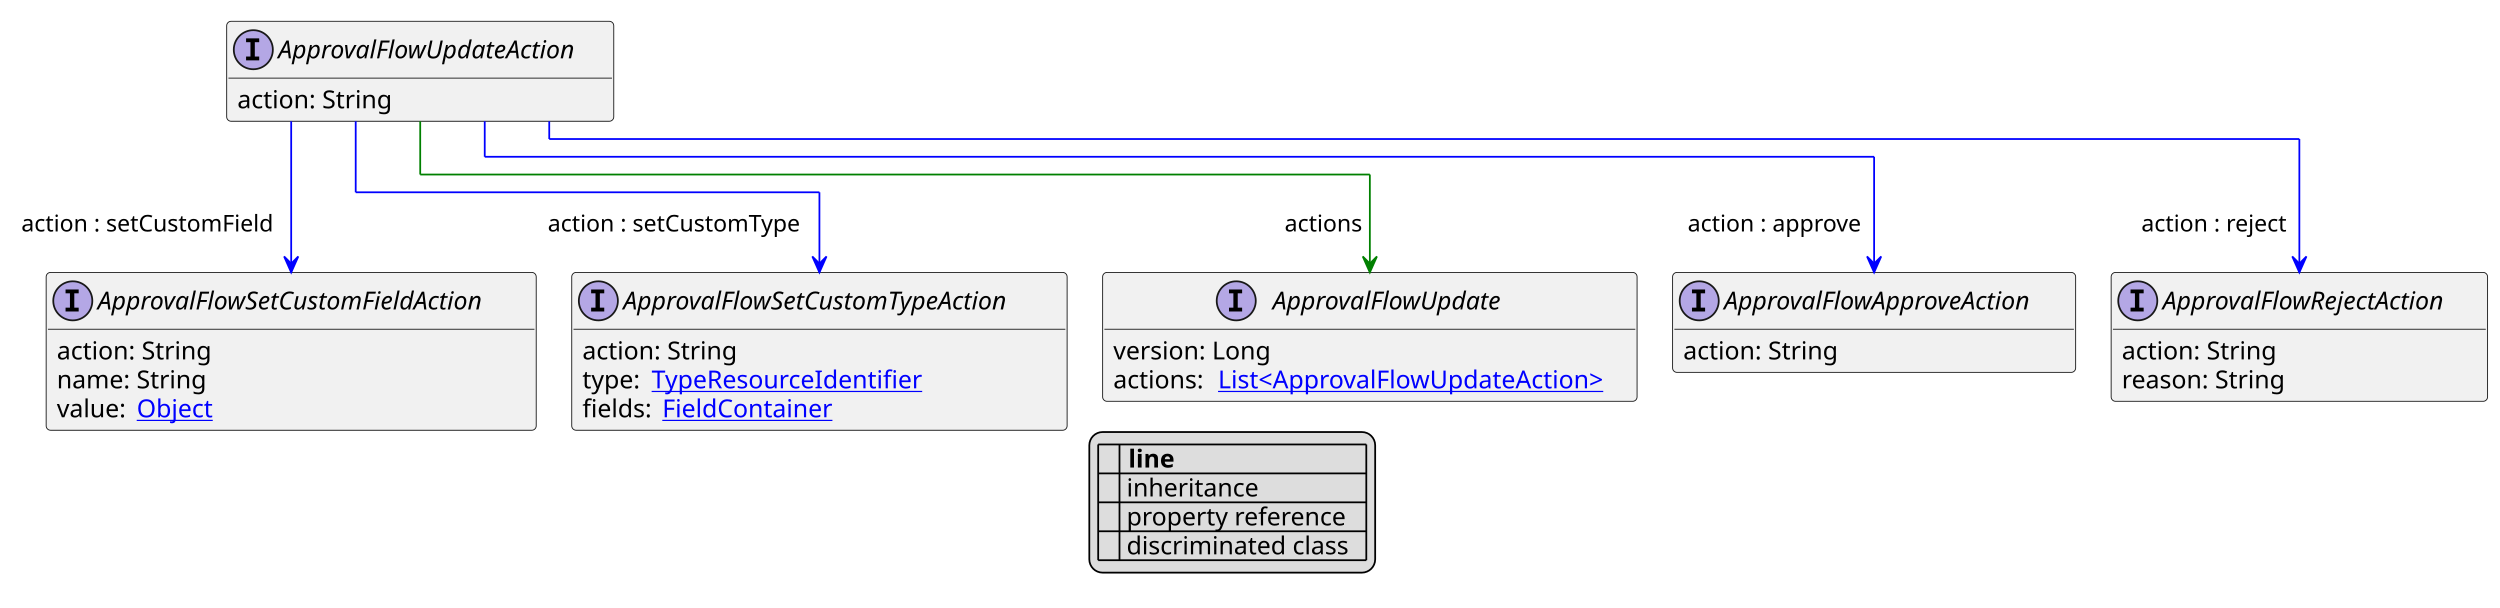
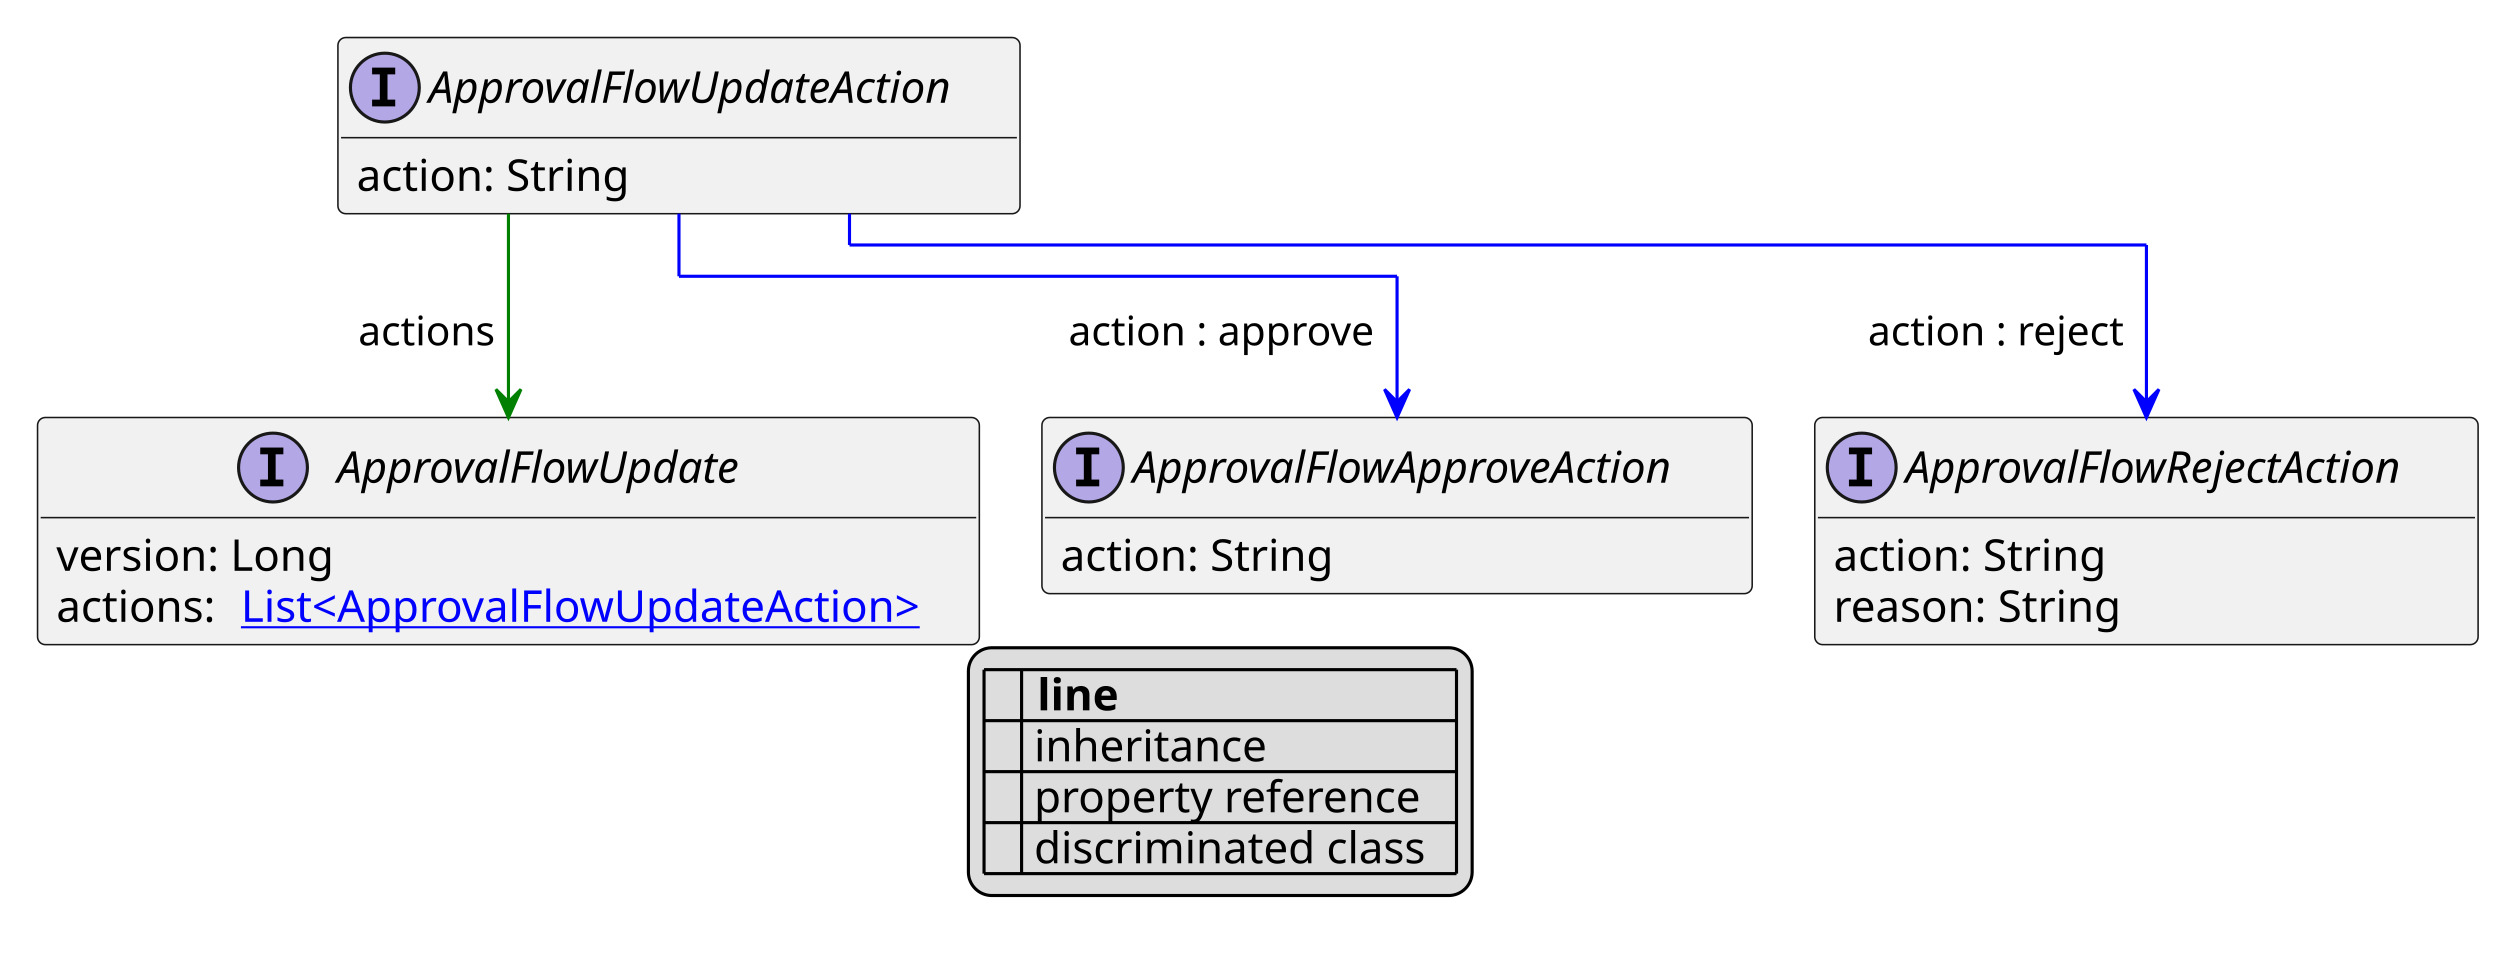
- <svg xmlns="http://www.w3.org/2000/svg" xmlns:xlink="http://www.w3.org/1999/xlink" contentStyleType="text/css" height="342px" preserveAspectRatio="none" style="width:1408px;height:342px;background:#FFFFFF;" version="1.1" viewBox="0 0 1408 342" width="1408px" zoomAndPan="magnify">
+ <svg xmlns="http://www.w3.org/2000/svg" xmlns:xlink="http://www.w3.org/1999/xlink" contentStyleType="text/css" height="306px" preserveAspectRatio="none" style="width:799px;height:306px;background:#FFFFFF;" version="1.1" viewBox="0 0 799 306" width="799px" zoomAndPan="magnify">
  <defs>
-     <filter height="1" id="b1fhh7p3pjlwgz0" width="1" x="0" y="0">
+     <filter height="1" id="b7e9zoaomuktb0" width="1" x="0" y="0">
      <feFlood flood-color="#000000" result="flood" />
      <feComposite in="SourceGraphic" in2="flood" operator="over" />
    </filter>
-     <filter height="1" id="b1fhh7p3pjlwgz1" width="1" x="0" y="0">
+     <filter height="1" id="b7e9zoaomuktb1" width="1" x="0" y="0">
      <feFlood flood-color="#008000" result="flood" />
      <feComposite in="SourceGraphic" in2="flood" operator="over" />
    </filter>
-     <filter height="1" id="b1fhh7p3pjlwgz2" width="1" x="0" y="0">
+     <filter height="1" id="b7e9zoaomuktb2" width="1" x="0" y="0">
      <feFlood flood-color="#0000FF" result="flood" />
      <feComposite in="SourceGraphic" in2="flood" operator="over" />
    </filter>
  </defs>
  <g>
    <a href="ApprovalFlowUpdateAction.svg" target="_top" title="ApprovalFlowUpdateAction.svg" xlink:actuate="onRequest" xlink:href="ApprovalFlowUpdateAction.svg" xlink:show="new" xlink:title="ApprovalFlowUpdateAction.svg" xlink:type="simple">
      <g id="elem_ApprovalFlowUpdateAction">
-         <rect codeLine="10" fill="#F1F1F1" height="56.297" id="ApprovalFlowUpdateAction" rx="2.5" ry="2.5" style="stroke:#181818;stroke-width:0.5;" width="218" x="127.667" y="12" />
-         <ellipse cx="142.667" cy="28" fill="#B4A7E5" rx="11" ry="11" style="stroke:#181818;stroke-width:1.0;" />
-         <path d="M138.589,23.766 L138.589,21.609 L145.979,21.609 L145.979,23.766 L143.51,23.766 L143.51,31.844 L145.979,31.844 L145.979,34 L138.589,34 L138.589,31.844 L141.057,31.844 L141.057,23.766 L138.589,23.766 Z " fill="#000000" />
-         <text fill="#000000" font-family="sans-serif" font-size="14" font-style="italic" lengthAdjust="spacing" textLength="186" x="156.667" y="32.847">ApprovalFlowUpdateAction</text>
-         <line style="stroke:#181818;stroke-width:0.5;" x1="128.667" x2="344.667" y1="44" y2="44" />
-         <text fill="#000000" font-family="sans-serif" font-size="14" lengthAdjust="spacing" textLength="91" x="133.667" y="60.995">action: String</text>
+         <rect codeLine="10" fill="#F1F1F1" height="56.297" id="ApprovalFlowUpdateAction" rx="2.5" ry="2.5" style="stroke:#181818;stroke-width:0.5;" width="218" x="108" y="12" />
+         <ellipse cx="123" cy="28" fill="#B4A7E5" rx="11" ry="11" style="stroke:#181818;stroke-width:1.0;" />
+         <path d="M118.922,23.766 L118.922,21.609 L126.312,21.609 L126.312,23.766 L123.844,23.766 L123.844,31.844 L126.312,31.844 L126.312,34 L118.922,34 L118.922,31.844 L121.391,31.844 L121.391,23.766 L118.922,23.766 Z " fill="#000000" />
+         <text fill="#000000" font-family="sans-serif" font-size="14" font-style="italic" lengthAdjust="spacing" textLength="186" x="137" y="32.847">ApprovalFlowUpdateAction</text>
+         <line style="stroke:#181818;stroke-width:0.5;" x1="109" x2="325" y1="44" y2="44" />
+         <text fill="#000000" font-family="sans-serif" font-size="14" lengthAdjust="spacing" textLength="91" x="114" y="60.995">action: String</text>
      </g>
    </a>
    <a href="ApprovalFlowApproveAction.svg" target="_top" title="ApprovalFlowApproveAction.svg" xlink:actuate="onRequest" xlink:href="ApprovalFlowApproveAction.svg" xlink:show="new" xlink:title="ApprovalFlowApproveAction.svg" xlink:type="simple">
      <g id="elem_ApprovalFlowApproveAction">
-         <rect codeLine="15" fill="#F1F1F1" height="56.297" id="ApprovalFlowApproveAction" rx="2.5" ry="2.5" style="stroke:#181818;stroke-width:0.5;" width="227" x="942" y="153.43" />
-         <ellipse cx="957" cy="169.43" fill="#B4A7E5" rx="11" ry="11" style="stroke:#181818;stroke-width:1.0;" />
-         <path d="M952.922,165.195 L952.922,163.039 L960.312,163.039 L960.312,165.195 L957.844,165.195 L957.844,173.273 L960.312,173.273 L960.312,175.43 L952.922,175.43 L952.922,173.273 L955.391,173.273 L955.391,165.195 L952.922,165.195 Z " fill="#000000" />
-         <text fill="#000000" font-family="sans-serif" font-size="14" font-style="italic" lengthAdjust="spacing" textLength="195" x="971" y="174.276">ApprovalFlowApproveAction</text>
-         <line style="stroke:#181818;stroke-width:0.5;" x1="943" x2="1168" y1="185.43" y2="185.43" />
-         <text fill="#000000" font-family="sans-serif" font-size="14" lengthAdjust="spacing" textLength="91" x="948" y="202.425">action: String</text>
+         <rect codeLine="15" fill="#F1F1F1" height="56.297" id="ApprovalFlowApproveAction" rx="2.5" ry="2.5" style="stroke:#181818;stroke-width:0.5;" width="227" x="333" y="133.43" />
+         <ellipse cx="348" cy="149.43" fill="#B4A7E5" rx="11" ry="11" style="stroke:#181818;stroke-width:1.0;" />
+         <path d="M343.922,145.195 L343.922,143.039 L351.312,143.039 L351.312,145.195 L348.844,145.195 L348.844,153.273 L351.312,153.273 L351.312,155.43 L343.922,155.43 L343.922,153.273 L346.391,153.273 L346.391,145.195 L343.922,145.195 Z " fill="#000000" />
+         <text fill="#000000" font-family="sans-serif" font-size="14" font-style="italic" lengthAdjust="spacing" textLength="195" x="362" y="154.276">ApprovalFlowApproveAction</text>
+         <line style="stroke:#181818;stroke-width:0.5;" x1="334" x2="559" y1="165.43" y2="165.43" />
+         <text fill="#000000" font-family="sans-serif" font-size="14" lengthAdjust="spacing" textLength="91" x="339" y="182.425">action: String</text>
      </g>
    </a>
    <a href="ApprovalFlowRejectAction.svg" target="_top" title="ApprovalFlowRejectAction.svg" xlink:actuate="onRequest" xlink:href="ApprovalFlowRejectAction.svg" xlink:show="new" xlink:title="ApprovalFlowRejectAction.svg" xlink:type="simple">
      <g id="elem_ApprovalFlowRejectAction">
-         <rect codeLine="18" fill="#F1F1F1" height="72.594" id="ApprovalFlowRejectAction" rx="2.5" ry="2.5" style="stroke:#181818;stroke-width:0.5;" width="212" x="1189" y="153.43" />
-         <ellipse cx="1204" cy="169.43" fill="#B4A7E5" rx="11" ry="11" style="stroke:#181818;stroke-width:1.0;" />
-         <path d="M1199.922,165.195 L1199.922,163.039 L1207.312,163.039 L1207.312,165.195 L1204.844,165.195 L1204.844,173.273 L1207.312,173.273 L1207.312,175.43 L1199.922,175.43 L1199.922,173.273 L1202.391,173.273 L1202.391,165.195 L1199.922,165.195 Z " fill="#000000" />
-         <text fill="#000000" font-family="sans-serif" font-size="14" font-style="italic" lengthAdjust="spacing" textLength="180" x="1218" y="174.276">ApprovalFlowRejectAction</text>
-         <line style="stroke:#181818;stroke-width:0.5;" x1="1190" x2="1400" y1="185.43" y2="185.43" />
-         <text fill="#000000" font-family="sans-serif" font-size="14" lengthAdjust="spacing" textLength="91" x="1195" y="202.425">action: String</text>
-         <text fill="#000000" font-family="sans-serif" font-size="14" lengthAdjust="spacing" textLength="97" x="1195" y="218.722">reason: String</text>
-       </g>
-     </a>
-     <a href="ApprovalFlowSetCustomFieldAction.svg" target="_top" title="ApprovalFlowSetCustomFieldAction.svg" xlink:actuate="onRequest" xlink:href="ApprovalFlowSetCustomFieldAction.svg" xlink:show="new" xlink:title="ApprovalFlowSetCustomFieldAction.svg" xlink:type="simple">
-       <g id="elem_ApprovalFlowSetCustomFieldAction">
-         <rect codeLine="22" fill="#F1F1F1" height="88.891" id="ApprovalFlowSetCustomFieldAction" rx="2.5" ry="2.5" style="stroke:#181818;stroke-width:0.5;" width="276" x="26" y="153.43" />
-         <ellipse cx="41" cy="169.43" fill="#B4A7E5" rx="11" ry="11" style="stroke:#181818;stroke-width:1.0;" />
-         <path d="M36.922,165.195 L36.922,163.039 L44.312,163.039 L44.312,165.195 L41.844,165.195 L41.844,173.273 L44.312,173.273 L44.312,175.43 L36.922,175.43 L36.922,173.273 L39.391,173.273 L39.391,165.195 L36.922,165.195 Z " fill="#000000" />
-         <text fill="#000000" font-family="sans-serif" font-size="14" font-style="italic" lengthAdjust="spacing" textLength="244" x="55" y="174.276">ApprovalFlowSetCustomFieldAction</text>
-         <line style="stroke:#181818;stroke-width:0.5;" x1="27" x2="301" y1="185.43" y2="185.43" />
-         <text fill="#000000" font-family="sans-serif" font-size="14" lengthAdjust="spacing" textLength="91" x="32" y="202.425">action: String</text>
-         <text fill="#000000" font-family="sans-serif" font-size="14" lengthAdjust="spacing" textLength="88" x="32" y="218.722">name: String</text>
-         <text fill="#000000" font-family="sans-serif" font-size="14" lengthAdjust="spacing" textLength="41" x="32" y="235.019">value:</text>
-         <a href="Object.svg" target="_top" title="Object.svg" xlink:actuate="onRequest" xlink:href="Object.svg" xlink:show="new" xlink:title="Object.svg" xlink:type="simple">
-           <text fill="#0000FF" font-family="sans-serif" font-size="14" lengthAdjust="spacing" text-decoration="underline" textLength="45" x="77" y="235.019">Object</text>
-         </a>
-       </g>
-     </a>
-     <a href="ApprovalFlowSetCustomTypeAction.svg" target="_top" title="ApprovalFlowSetCustomTypeAction.svg" xlink:actuate="onRequest" xlink:href="ApprovalFlowSetCustomTypeAction.svg" xlink:show="new" xlink:title="ApprovalFlowSetCustomTypeAction.svg" xlink:type="simple">
-       <g id="elem_ApprovalFlowSetCustomTypeAction">
-         <rect codeLine="27" fill="#F1F1F1" height="88.891" id="ApprovalFlowSetCustomTypeAction" rx="2.5" ry="2.5" style="stroke:#181818;stroke-width:0.5;" width="279" x="322" y="153.43" />
-         <ellipse cx="337" cy="169.43" fill="#B4A7E5" rx="11" ry="11" style="stroke:#181818;stroke-width:1.0;" />
-         <path d="M332.922,165.195 L332.922,163.039 L340.312,163.039 L340.312,165.195 L337.844,165.195 L337.844,173.273 L340.312,173.273 L340.312,175.43 L332.922,175.43 L332.922,173.273 L335.391,173.273 L335.391,165.195 L332.922,165.195 Z " fill="#000000" />
-         <text fill="#000000" font-family="sans-serif" font-size="14" font-style="italic" lengthAdjust="spacing" textLength="247" x="351" y="174.276">ApprovalFlowSetCustomTypeAction</text>
-         <line style="stroke:#181818;stroke-width:0.5;" x1="323" x2="600" y1="185.43" y2="185.43" />
-         <text fill="#000000" font-family="sans-serif" font-size="14" lengthAdjust="spacing" textLength="91" x="328" y="202.425">action: String</text>
-         <text fill="#000000" font-family="sans-serif" font-size="14" lengthAdjust="spacing" textLength="35" x="328" y="218.722">type:</text>
-         <a href="TypeResourceIdentifier.svg" target="_top" title="TypeResourceIdentifier.svg" xlink:actuate="onRequest" xlink:href="TypeResourceIdentifier.svg" xlink:show="new" xlink:title="TypeResourceIdentifier.svg" xlink:type="simple">
-           <text fill="#0000FF" font-family="sans-serif" font-size="14" lengthAdjust="spacing" text-decoration="underline" textLength="160" x="367" y="218.722">TypeResourceIdentifier</text>
-         </a>
-         <text fill="#000000" font-family="sans-serif" font-size="14" lengthAdjust="spacing" textLength="41" x="328" y="235.019">fields:</text>
-         <a href="FieldContainer.svg" target="_top" title="FieldContainer.svg" xlink:actuate="onRequest" xlink:href="FieldContainer.svg" xlink:show="new" xlink:title="FieldContainer.svg" xlink:type="simple">
-           <text fill="#0000FF" font-family="sans-serif" font-size="14" lengthAdjust="spacing" text-decoration="underline" textLength="99" x="373" y="235.019">FieldContainer</text>
-         </a>
+         <rect codeLine="18" fill="#F1F1F1" height="72.594" id="ApprovalFlowRejectAction" rx="2.5" ry="2.5" style="stroke:#181818;stroke-width:0.5;" width="212" x="580" y="133.43" />
+         <ellipse cx="595" cy="149.43" fill="#B4A7E5" rx="11" ry="11" style="stroke:#181818;stroke-width:1.0;" />
+         <path d="M590.922,145.195 L590.922,143.039 L598.312,143.039 L598.312,145.195 L595.844,145.195 L595.844,153.273 L598.312,153.273 L598.312,155.43 L590.922,155.43 L590.922,153.273 L593.391,153.273 L593.391,145.195 L590.922,145.195 Z " fill="#000000" />
+         <text fill="#000000" font-family="sans-serif" font-size="14" font-style="italic" lengthAdjust="spacing" textLength="180" x="609" y="154.276">ApprovalFlowRejectAction</text>
+         <line style="stroke:#181818;stroke-width:0.5;" x1="581" x2="791" y1="165.43" y2="165.43" />
+         <text fill="#000000" font-family="sans-serif" font-size="14" lengthAdjust="spacing" textLength="91" x="586" y="182.425">action: String</text>
+         <text fill="#000000" font-family="sans-serif" font-size="14" lengthAdjust="spacing" textLength="97" x="586" y="198.722">reason: String</text>
      </g>
    </a>
    <a href="ApprovalFlowUpdate.svg" target="_top" title="ApprovalFlowUpdate.svg" xlink:actuate="onRequest" xlink:href="ApprovalFlowUpdate.svg" xlink:show="new" xlink:title="ApprovalFlowUpdate.svg" xlink:type="simple">
      <g id="elem_ApprovalFlowUpdate">
-         <rect codeLine="32" fill="#F1F1F1" height="72.594" id="ApprovalFlowUpdate" rx="2.5" ry="2.5" style="stroke:#181818;stroke-width:0.5;" width="301" x="621" y="153.43" />
-         <ellipse cx="696.25" cy="169.43" fill="#B4A7E5" rx="11" ry="11" style="stroke:#181818;stroke-width:1.0;" />
-         <path d="M692.172,165.195 L692.172,163.039 L699.562,163.039 L699.562,165.195 L697.094,165.195 L697.094,173.273 L699.562,173.273 L699.562,175.43 L692.172,175.43 L692.172,173.273 L694.641,173.273 L694.641,165.195 L692.172,165.195 Z " fill="#000000" />
-         <text fill="#000000" font-family="sans-serif" font-size="14" font-style="italic" lengthAdjust="spacing" textLength="142" x="716.75" y="174.276">ApprovalFlowUpdate</text>
-         <line style="stroke:#181818;stroke-width:0.5;" x1="622" x2="921" y1="185.43" y2="185.43" />
-         <text fill="#000000" font-family="sans-serif" font-size="14" lengthAdjust="spacing" textLength="93" x="627" y="202.425">version: Long</text>
-         <text fill="#000000" font-family="sans-serif" font-size="14" lengthAdjust="spacing" textLength="55" x="627" y="218.722">actions:</text>
+         <rect codeLine="22" fill="#F1F1F1" height="72.594" id="ApprovalFlowUpdate" rx="2.5" ry="2.5" style="stroke:#181818;stroke-width:0.5;" width="301" x="12" y="133.43" />
+         <ellipse cx="87.25" cy="149.43" fill="#B4A7E5" rx="11" ry="11" style="stroke:#181818;stroke-width:1.0;" />
+         <path d="M83.172,145.195 L83.172,143.039 L90.562,143.039 L90.562,145.195 L88.094,145.195 L88.094,153.273 L90.562,153.273 L90.562,155.43 L83.172,155.43 L83.172,153.273 L85.641,153.273 L85.641,145.195 L83.172,145.195 Z " fill="#000000" />
+         <text fill="#000000" font-family="sans-serif" font-size="14" font-style="italic" lengthAdjust="spacing" textLength="142" x="107.75" y="154.276">ApprovalFlowUpdate</text>
+         <line style="stroke:#181818;stroke-width:0.5;" x1="13" x2="312" y1="165.43" y2="165.43" />
+         <text fill="#000000" font-family="sans-serif" font-size="14" lengthAdjust="spacing" textLength="93" x="18" y="182.425">version: Long</text>
+         <text fill="#000000" font-family="sans-serif" font-size="14" lengthAdjust="spacing" textLength="55" x="18" y="198.722">actions:</text>
        <a href="ApprovalFlowUpdateAction.svg" target="_top" title="ApprovalFlowUpdateAction.svg" xlink:actuate="onRequest" xlink:href="ApprovalFlowUpdateAction.svg" xlink:show="new" xlink:title="ApprovalFlowUpdateAction.svg" xlink:type="simple">
-           <text fill="#0000FF" font-family="sans-serif" font-size="14" lengthAdjust="spacing" text-decoration="underline" textLength="230" x="686" y="218.722">List&lt;ApprovalFlowUpdateAction&gt;</text>
+           <text fill="#0000FF" font-family="sans-serif" font-size="14" lengthAdjust="spacing" text-decoration="underline" textLength="230" x="77" y="198.722">List&lt;ApprovalFlowUpdateAction&gt;</text>
        </a>
      </g>
    </a>
-     <line style="stroke:#0000FF;stroke-width:1.0;" x1="273" x2="273" y1="68.297" y2="88.297" />
-     <line style="stroke:#0000FF;stroke-width:1.0;" x1="273" x2="1055.5" y1="88.297" y2="88.297" />
-     <line style="stroke:#0000FF;stroke-width:1.0;" x1="1055.5" x2="1055.5" y1="88.297" y2="153.43" />
-     <polygon fill="#0000FF" points="1055.5,153.43,1059.5,144.43,1055.5,148.43,1051.5,144.43,1055.5,153.43" style="stroke:#0000FF;stroke-width:1.0;" />
-     <text fill="#000000" font-family="sans-serif" font-size="13" lengthAdjust="spacing" textLength="103" x="950.5" y="130.364">action : approve</text>
-     <line style="stroke:#0000FF;stroke-width:1.0;" x1="309.333" x2="309.333" y1="68.297" y2="78.297" />
-     <line style="stroke:#0000FF;stroke-width:1.0;" x1="309.333" x2="1295" y1="78.297" y2="78.297" />
-     <line style="stroke:#0000FF;stroke-width:1.0;" x1="1295" x2="1295" y1="78.297" y2="153.43" />
-     <polygon fill="#0000FF" points="1295,153.43,1299,144.43,1295,148.43,1291,144.43,1295,153.43" style="stroke:#0000FF;stroke-width:1.0;" />
-     <text fill="#000000" font-family="sans-serif" font-size="13" lengthAdjust="spacing" textLength="87" x="1206" y="130.364">action : reject</text>
-     <line style="stroke:#0000FF;stroke-width:1.0;" x1="164" x2="164" y1="68.297" y2="153.43" />
-     <polygon fill="#0000FF" points="164,153.43,168,144.43,164,148.43,160,144.43,164,153.43" style="stroke:#0000FF;stroke-width:1.0;" />
-     <text fill="#000000" font-family="sans-serif" font-size="13" lengthAdjust="spacing" textLength="150" x="12" y="130.364">action : setCustomField</text>
-     <line style="stroke:#0000FF;stroke-width:1.0;" x1="200.333" x2="200.333" y1="68.297" y2="108.297" />
-     <line style="stroke:#0000FF;stroke-width:1.0;" x1="200.333" x2="461.5" y1="108.297" y2="108.297" />
-     <line style="stroke:#0000FF;stroke-width:1.0;" x1="461.5" x2="461.5" y1="108.297" y2="153.43" />
-     <polygon fill="#0000FF" points="461.5,153.43,465.5,144.43,461.5,148.43,457.5,144.43,461.5,153.43" style="stroke:#0000FF;stroke-width:1.0;" />
-     <text fill="#000000" font-family="sans-serif" font-size="13" lengthAdjust="spacing" textLength="151" x="308.5" y="130.364">action : setCustomType</text>
-     <line style="stroke:#008000;stroke-width:1.0;" x1="236.667" x2="236.667" y1="68.297" y2="98.297" />
-     <line style="stroke:#008000;stroke-width:1.0;" x1="236.667" x2="771.5" y1="98.297" y2="98.297" />
-     <line style="stroke:#008000;stroke-width:1.0;" x1="771.5" x2="771.5" y1="98.297" y2="153.43" />
-     <polygon fill="#008000" points="771.5,153.43,775.5,144.43,771.5,148.43,767.5,144.43,771.5,153.43" style="stroke:#008000;stroke-width:1.0;" />
-     <text fill="#000000" font-family="sans-serif" font-size="13" lengthAdjust="spacing" textLength="46" x="723.5" y="130.364">actions</text>
-     <rect fill="#DDDDDD" height="79.188" id="_legend" rx="7.5" ry="7.5" style="stroke:#000000;stroke-width:1.0;" width="161" x="613.5" y="243.32" />
-     <text fill="#000000" font-family="sans-serif" font-size="14" font-weight="bold" lengthAdjust="spacing" textLength="5" x="618.5" y="263.315"> </text>
-     <text fill="#000000" font-family="sans-serif" font-size="14" font-weight="bold" lengthAdjust="spacing" textLength="28" x="635.5" y="263.315">line</text>
-     <text fill="#000000" filter="url(#b1fhh7p3pjlwgz0)" font-family="sans-serif" font-size="14" lengthAdjust="spacing" textLength="12" x="618.5" y="279.612">   </text>
-     <text fill="#000000" font-family="sans-serif" font-size="14" lengthAdjust="spacing" textLength="77" x="634.5" y="279.612">inheritance</text>
-     <text fill="#000000" filter="url(#b1fhh7p3pjlwgz1)" font-family="sans-serif" font-size="14" lengthAdjust="spacing" textLength="12" x="618.5" y="295.909">   </text>
-     <text fill="#000000" font-family="sans-serif" font-size="14" lengthAdjust="spacing" textLength="129" x="634.5" y="295.909">property reference</text>
-     <text fill="#000000" filter="url(#b1fhh7p3pjlwgz2)" font-family="sans-serif" font-size="14" lengthAdjust="spacing" textLength="12" x="618.5" y="312.206">   </text>
-     <text fill="#000000" font-family="sans-serif" font-size="14" lengthAdjust="spacing" textLength="131" x="634.5" y="312.206">discriminated class</text>
-     <line style="stroke:#000000;stroke-width:1.0;" x1="618.5" x2="769.5" y1="250.32" y2="250.32" />
-     <line style="stroke:#000000;stroke-width:1.0;" x1="618.5" x2="769.5" y1="266.617" y2="266.617" />
-     <line style="stroke:#000000;stroke-width:1.0;" x1="618.5" x2="769.5" y1="282.914" y2="282.914" />
-     <line style="stroke:#000000;stroke-width:1.0;" x1="618.5" x2="769.5" y1="299.211" y2="299.211" />
-     <line style="stroke:#000000;stroke-width:1.0;" x1="618.5" x2="769.5" y1="315.508" y2="315.508" />
-     <line style="stroke:#000000;stroke-width:1.0;" x1="618.5" x2="618.5" y1="250.32" y2="315.508" />
-     <line style="stroke:#000000;stroke-width:1.0;" x1="630.5" x2="630.5" y1="250.32" y2="315.508" />
-     <line style="stroke:#000000;stroke-width:1.0;" x1="769.5" x2="769.5" y1="250.32" y2="315.508" />
+     <line style="stroke:#0000FF;stroke-width:1.0;" x1="217" x2="217" y1="68.297" y2="88.297" />
+     <line style="stroke:#0000FF;stroke-width:1.0;" x1="217" x2="446.5" y1="88.297" y2="88.297" />
+     <line style="stroke:#0000FF;stroke-width:1.0;" x1="446.5" x2="446.5" y1="88.297" y2="133.43" />
+     <polygon fill="#0000FF" points="446.5,133.43,450.5,124.43,446.5,128.43,442.5,124.43,446.5,133.43" style="stroke:#0000FF;stroke-width:1.0;" />
+     <text fill="#000000" font-family="sans-serif" font-size="13" lengthAdjust="spacing" textLength="103" x="341.5" y="110.364">action : approve</text>
+     <line style="stroke:#0000FF;stroke-width:1.0;" x1="271.5" x2="271.5" y1="68.297" y2="78.297" />
+     <line style="stroke:#0000FF;stroke-width:1.0;" x1="271.5" x2="686" y1="78.297" y2="78.297" />
+     <line style="stroke:#0000FF;stroke-width:1.0;" x1="686" x2="686" y1="78.297" y2="133.43" />
+     <polygon fill="#0000FF" points="686,133.43,690,124.43,686,128.43,682,124.43,686,133.43" style="stroke:#0000FF;stroke-width:1.0;" />
+     <text fill="#000000" font-family="sans-serif" font-size="13" lengthAdjust="spacing" textLength="87" x="597" y="110.364">action : reject</text>
+     <line style="stroke:#008000;stroke-width:1.0;" x1="162.5" x2="162.5" y1="68.297" y2="133.43" />
+     <polygon fill="#008000" points="162.5,133.43,166.5,124.43,162.5,128.43,158.5,124.43,162.5,133.43" style="stroke:#008000;stroke-width:1.0;" />
+     <text fill="#000000" font-family="sans-serif" font-size="13" lengthAdjust="spacing" textLength="46" x="114.5" y="110.364">actions</text>
+     <rect fill="#DDDDDD" height="79.188" id="_legend" rx="7.5" ry="7.5" style="stroke:#000000;stroke-width:1.0;" width="161" x="309.5" y="207.023" />
+     <text fill="#000000" font-family="sans-serif" font-size="14" font-weight="bold" lengthAdjust="spacing" textLength="5" x="314.5" y="227.019"> </text>
+     <text fill="#000000" font-family="sans-serif" font-size="14" font-weight="bold" lengthAdjust="spacing" textLength="28" x="331.5" y="227.019">line</text>
+     <text fill="#000000" filter="url(#b7e9zoaomuktb0)" font-family="sans-serif" font-size="14" lengthAdjust="spacing" textLength="12" x="314.5" y="243.315">   </text>
+     <text fill="#000000" font-family="sans-serif" font-size="14" lengthAdjust="spacing" textLength="77" x="330.5" y="243.315">inheritance</text>
+     <text fill="#000000" filter="url(#b7e9zoaomuktb1)" font-family="sans-serif" font-size="14" lengthAdjust="spacing" textLength="12" x="314.5" y="259.612">   </text>
+     <text fill="#000000" font-family="sans-serif" font-size="14" lengthAdjust="spacing" textLength="129" x="330.5" y="259.612">property reference</text>
+     <text fill="#000000" filter="url(#b7e9zoaomuktb2)" font-family="sans-serif" font-size="14" lengthAdjust="spacing" textLength="12" x="314.5" y="275.909">   </text>
+     <text fill="#000000" font-family="sans-serif" font-size="14" lengthAdjust="spacing" textLength="131" x="330.5" y="275.909">discriminated class</text>
+     <line style="stroke:#000000;stroke-width:1.0;" x1="314.5" x2="465.5" y1="214.023" y2="214.023" />
+     <line style="stroke:#000000;stroke-width:1.0;" x1="314.5" x2="465.5" y1="230.32" y2="230.32" />
+     <line style="stroke:#000000;stroke-width:1.0;" x1="314.5" x2="465.5" y1="246.617" y2="246.617" />
+     <line style="stroke:#000000;stroke-width:1.0;" x1="314.5" x2="465.5" y1="262.914" y2="262.914" />
+     <line style="stroke:#000000;stroke-width:1.0;" x1="314.5" x2="465.5" y1="279.211" y2="279.211" />
+     <line style="stroke:#000000;stroke-width:1.0;" x1="314.5" x2="314.5" y1="214.023" y2="279.211" />
+     <line style="stroke:#000000;stroke-width:1.0;" x1="326.5" x2="326.5" y1="214.023" y2="279.211" />
+     <line style="stroke:#000000;stroke-width:1.0;" x1="465.5" x2="465.5" y1="214.023" y2="279.211" />
  </g>
</svg>
